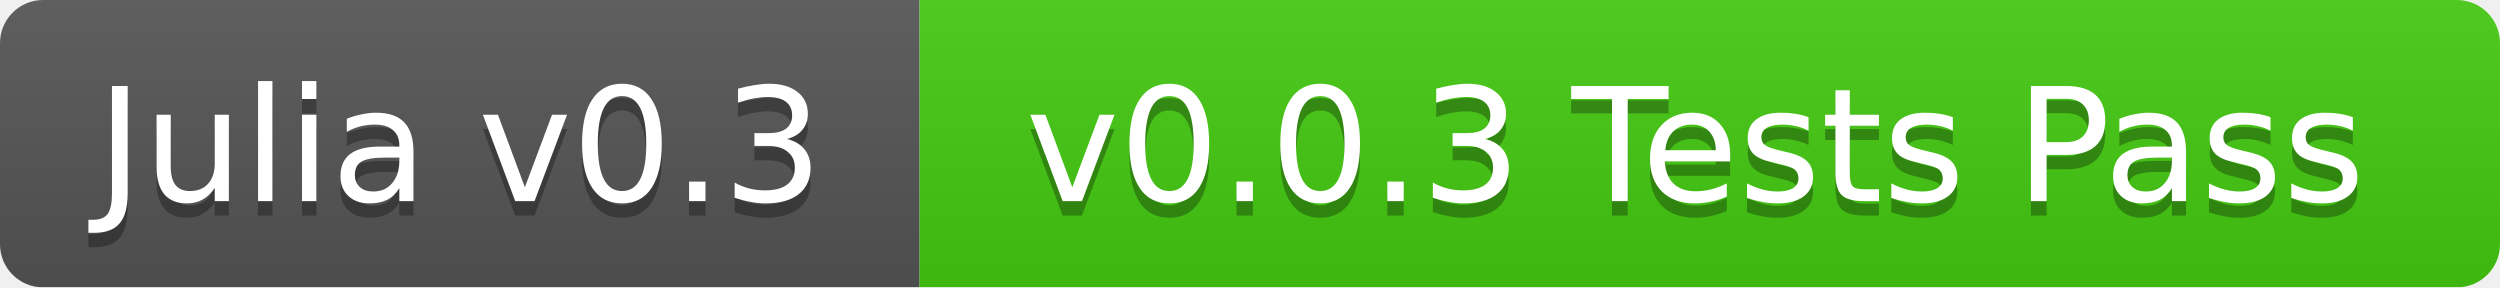
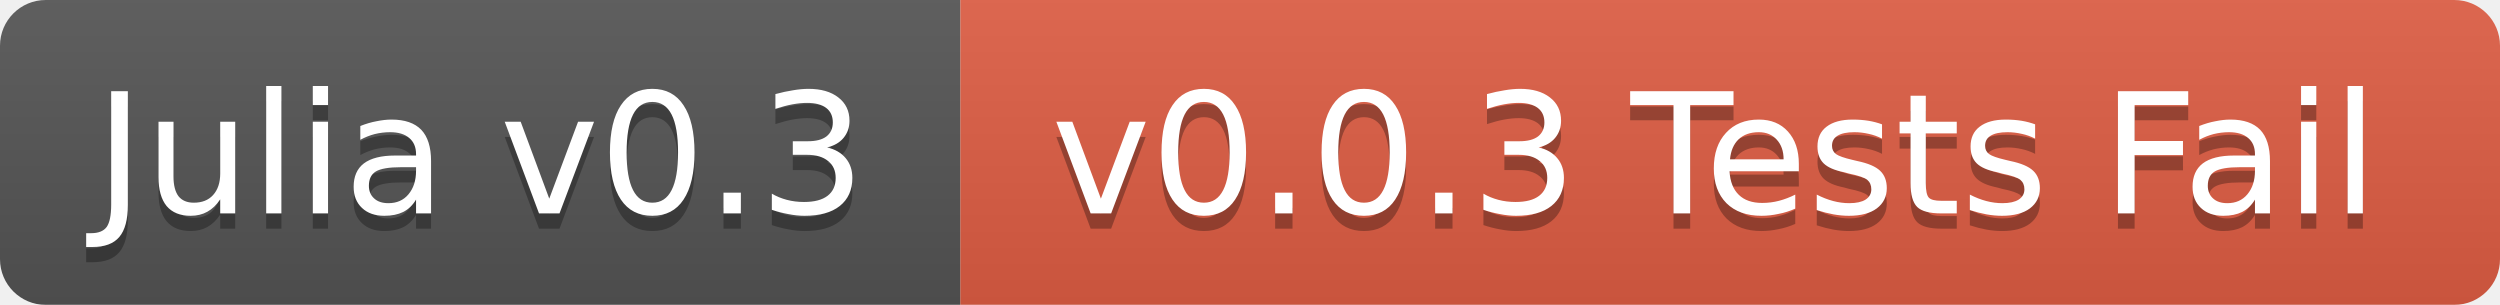
- <svg xmlns="http://www.w3.org/2000/svg" width="174" height="20">
+ <svg xmlns="http://www.w3.org/2000/svg" width="164" height="20">
  <linearGradient id="b" x2="0" y2="100%">
    <stop offset="0" stop-color="#bbb" stop-opacity=".1" />
    <stop offset="1" stop-opacity=".1" />
  </linearGradient>
  <mask id="a">
-     <rect width="174" height="20" rx="3" fill="#fff" />
+     <rect width="164" height="20" rx="3" fill="#fff" />
  </mask>
  <g mask="url(#a)">
-     <path fill="#555" d="M0 0h64v20H0z" />
-     <path fill="#4c1" d="M64 0h110v20H64z" />
-     <path fill="url(#b)" d="M0 0h174v20H0z" />
+     <path fill="#555" d="M0 0h63v20H0z" />
+     <path fill="#e05d44" d="M63 0h101v20H63z" />
+     <path fill="url(#b)" d="M0 0h164v20H0z" />
  </g>
  <g fill="#fff" text-anchor="middle" font-family="DejaVu Sans,Verdana,Geneva,sans-serif" font-size="11">
-     <text x="32" y="15" fill="#010101" fill-opacity=".3">Julia v0.3</text>
-     <text x="32" y="14">Julia v0.3</text>
-     <text x="118" y="15" fill="#010101" fill-opacity=".3">v0.0.3 Tests Pass</text>
-     <text x="118" y="14">v0.0.3 Tests Pass</text>
+     <text x="31.5" y="15" fill="#010101" fill-opacity=".3">Julia v0.3</text>
+     <text x="31.5" y="14">Julia v0.3</text>
+     <text x="112.5" y="15" fill="#010101" fill-opacity=".3">v0.0.3 Tests Fail</text>
+     <text x="112.5" y="14">v0.0.3 Tests Fail</text>
  </g>
</svg>
